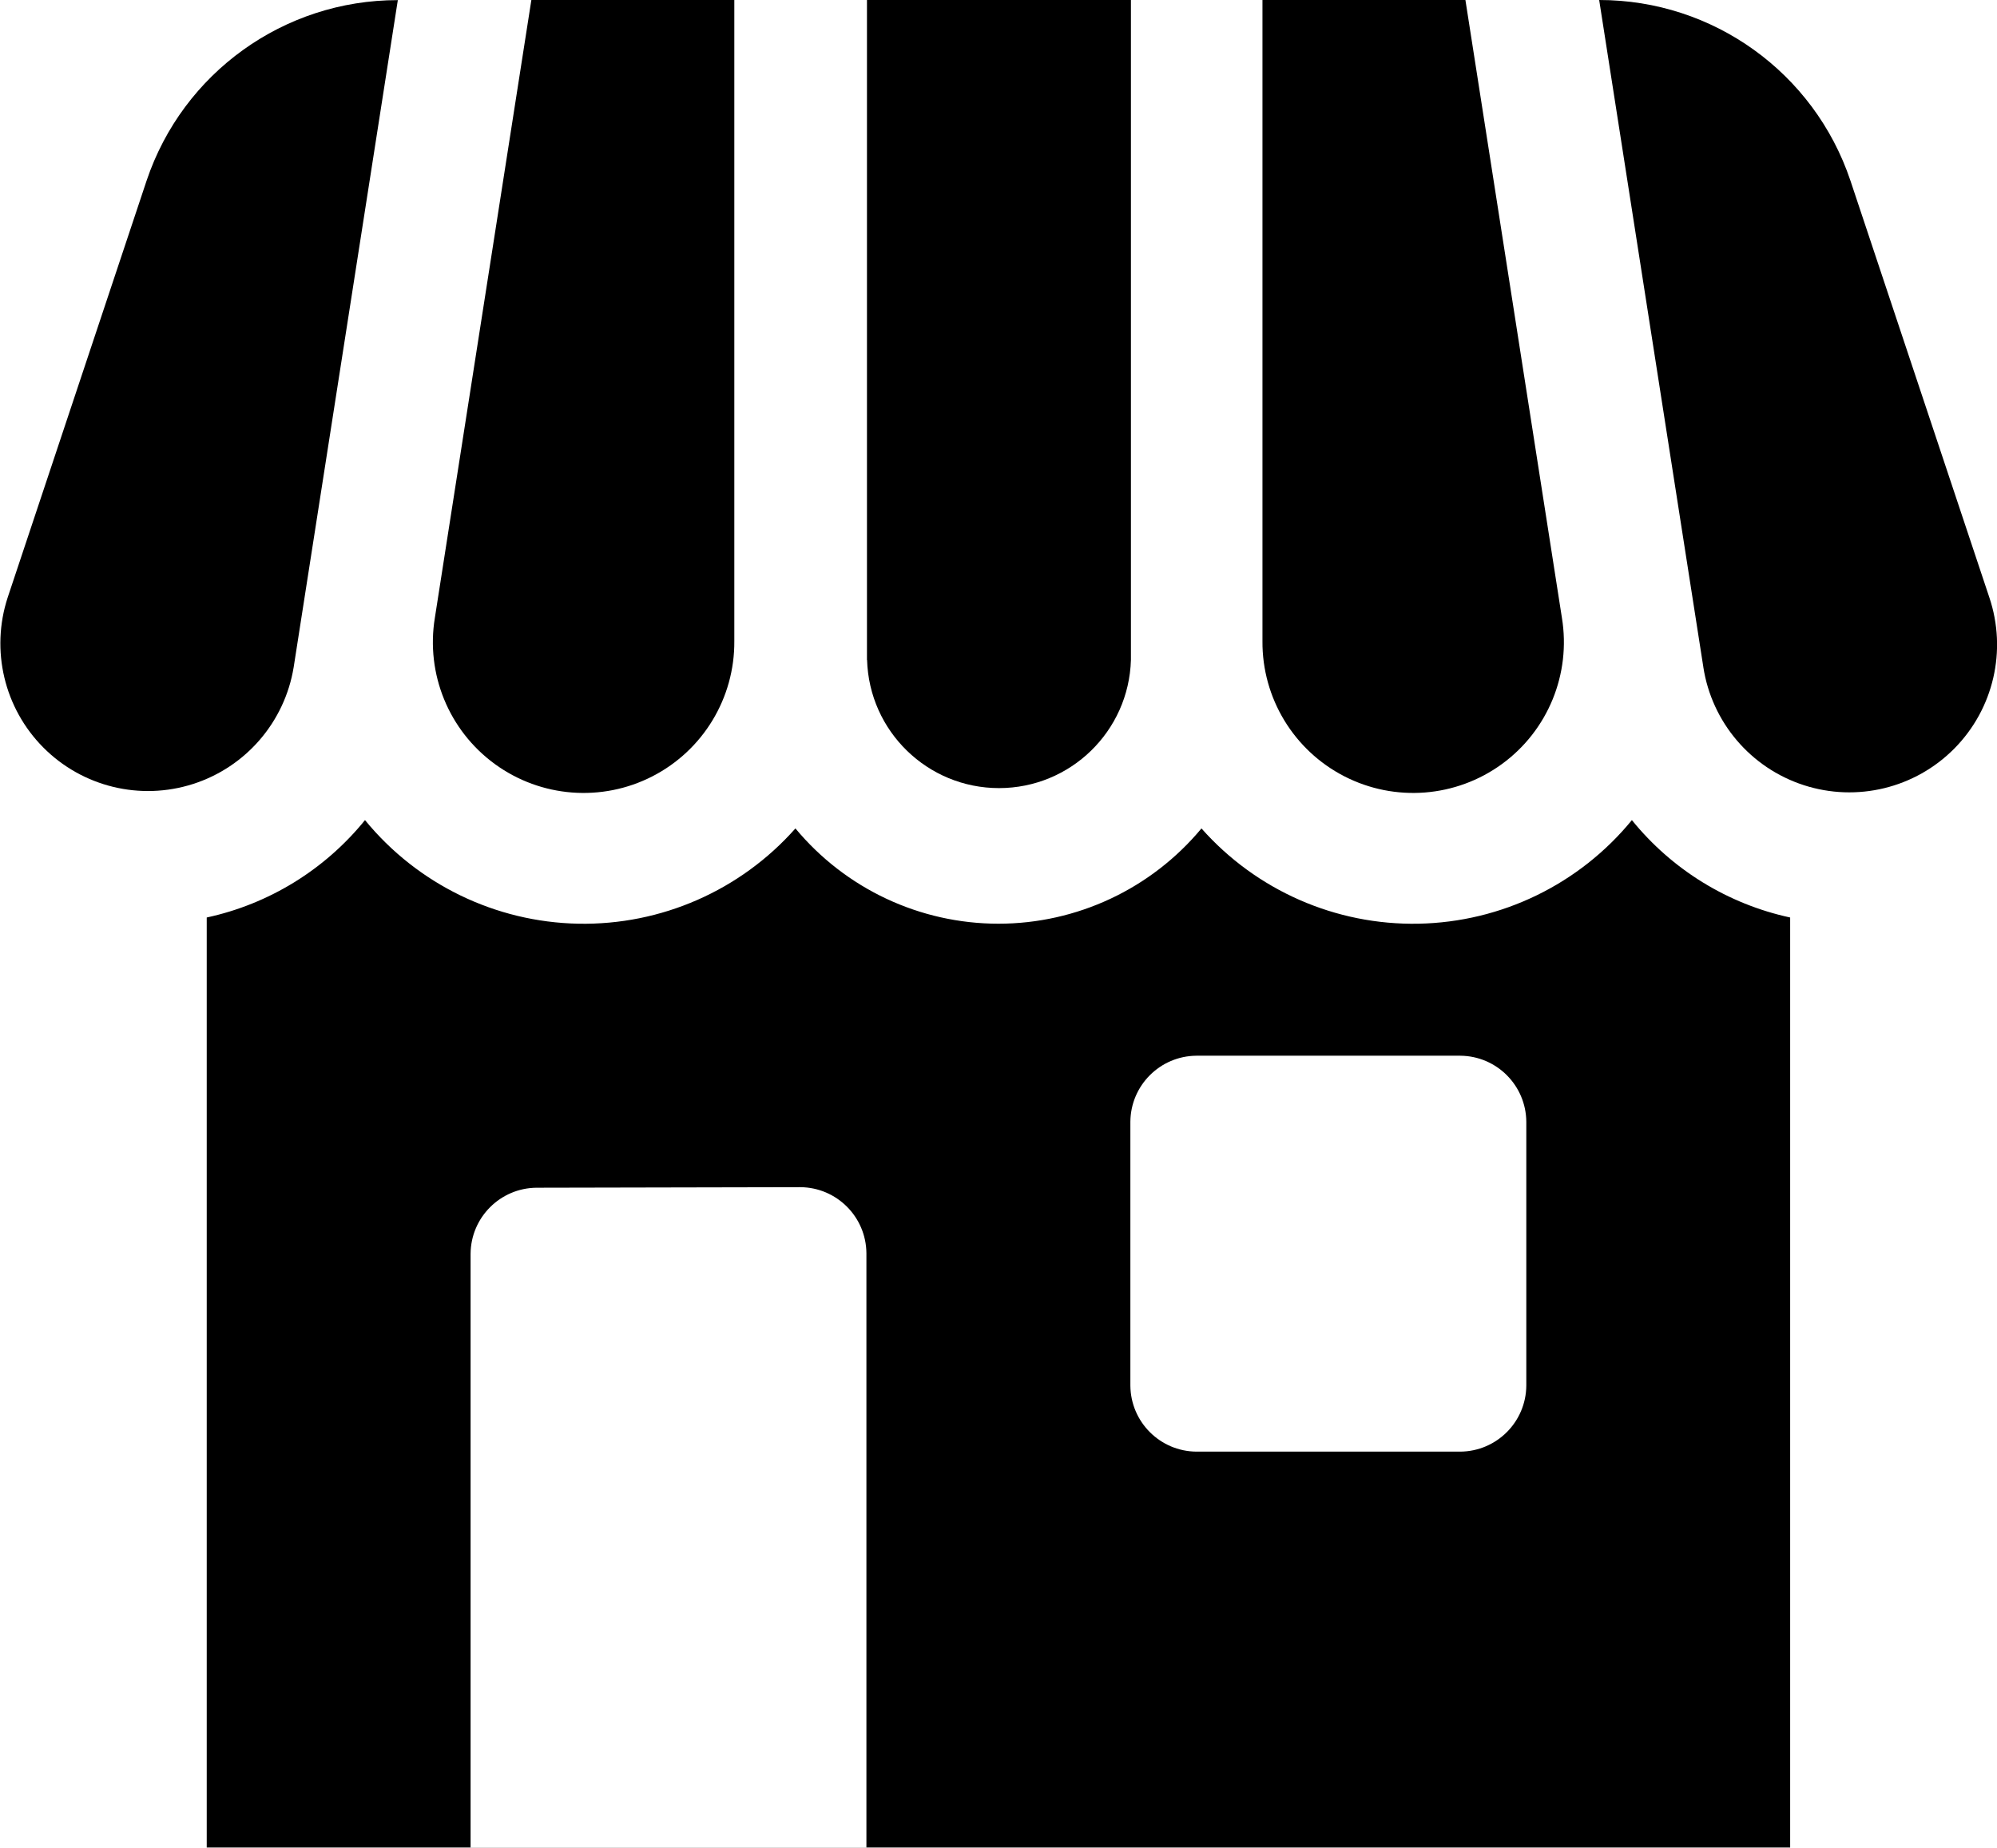
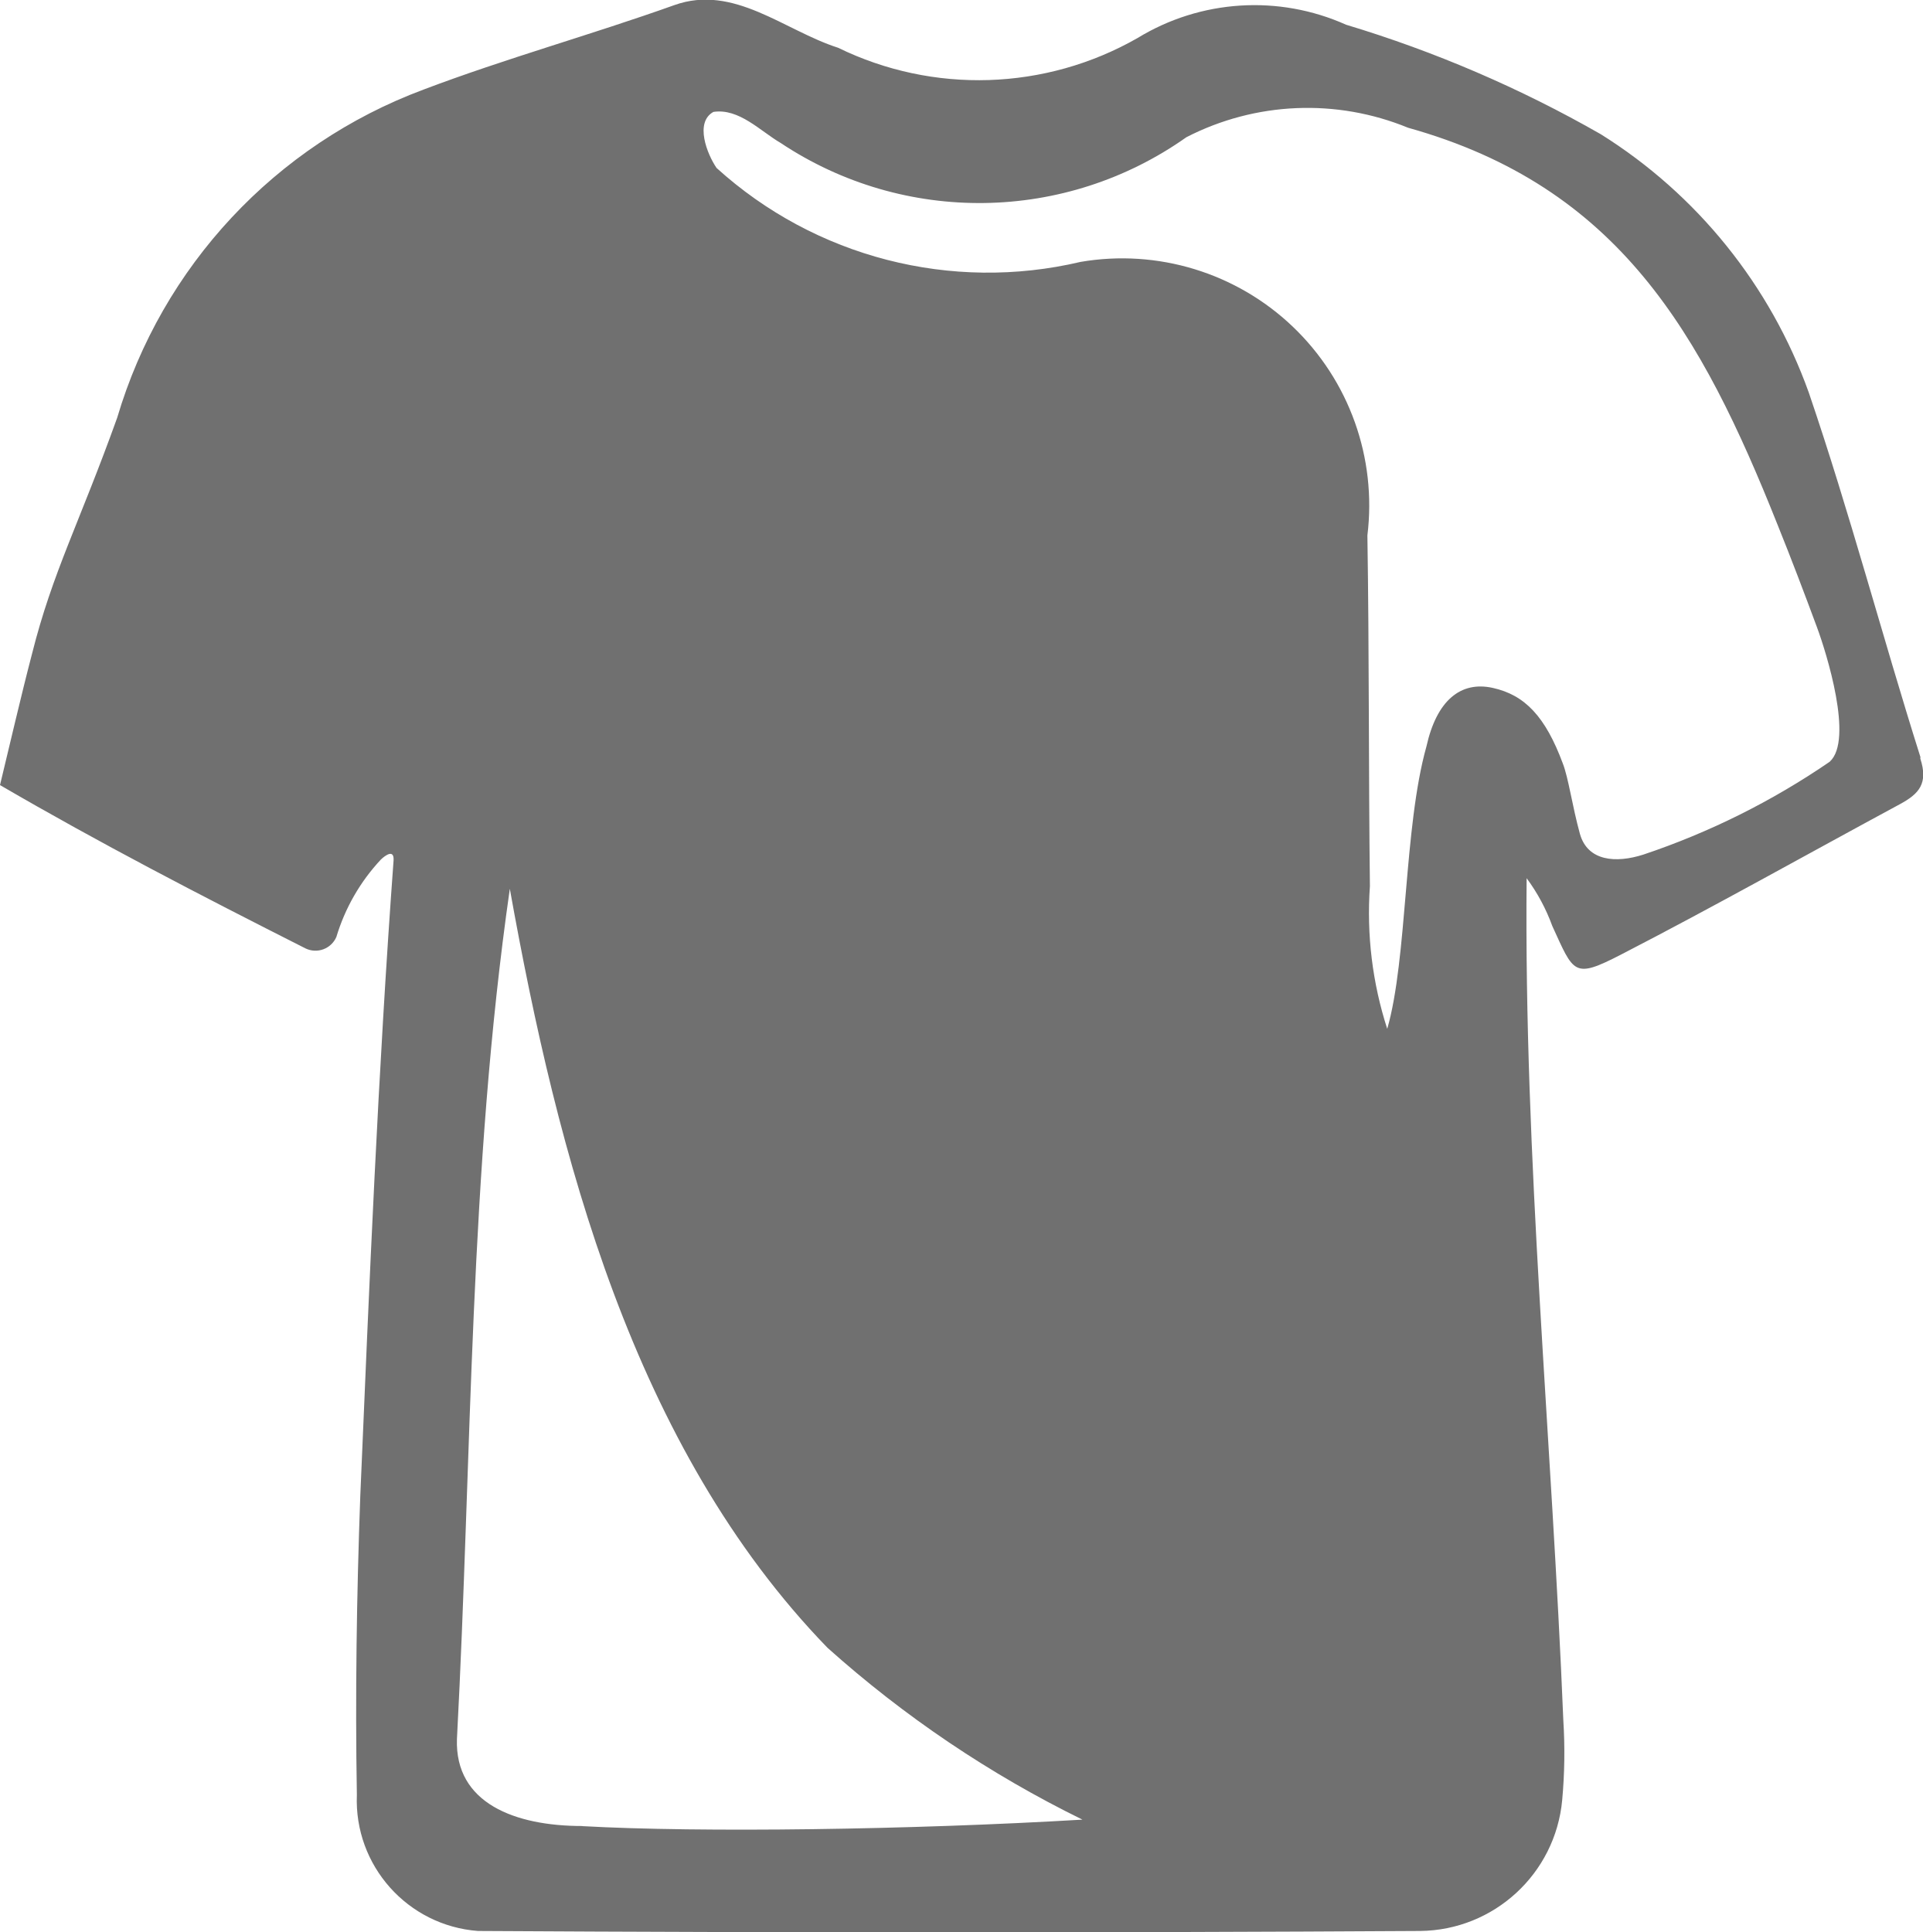
- <svg xmlns="http://www.w3.org/2000/svg" data-name="share-icon" width="18.006" height="16.655" viewBox="0 0 18.006 16.655">
-   <g id="Component_4602_2" data-name="Component 4602 – 2" transform="translate(0 0)">
-     <path id="Path_108590" data-name="Path 108590" d="M36.029,74.987,35.09,81a1.331,1.331,0,1,1-2.579-.627l1.253-3.759a2.389,2.389,0,0,1,2.265-1.627Z" transform="translate(-32.442 -74.986)" />
-     <path id="Path_108591" data-name="Path 108591" d="M278.62,80.575a1.359,1.359,0,1,0,2.7.21V75.006H279.49Z" transform="translate(-274.699 -75.006)" />
-     <path id="Path_108592" data-name="Path 108592" d="M525,80.949V75h2.38v5.949a1.19,1.19,0,0,1-2.379,0Z" transform="translate(-517.183 -75)" />
-     <path id="Path_108593" data-name="Path 108593" d="M749.986,74.994v5.779a1.359,1.359,0,1,0,2.7-.21l-.87-5.569Z" transform="translate(-738.603 -74.994)" />
-     <path id="Path_108594" data-name="Path 108594" d="M942.316,81.012,941.377,75a2.389,2.389,0,0,1,2.265,1.627l1.253,3.759a1.332,1.332,0,1,1-2.579.627Z" transform="translate(-926.958 -75)" />
-     <path id="Path_108595" data-name="Path 108595" d="M149.984,541.974v8.384h14.277v-8.384a2.523,2.523,0,0,1-1.427-.878,2.549,2.549,0,0,1-3.881.075,2.38,2.38,0,0,1-3.661,0,2.549,2.549,0,0,1-3.881-.075,2.524,2.524,0,0,1-1.427.878Zm8.923,1.246a.6.6,0,0,0-.595.595v2.379a.6.6,0,0,0,.595.595h2.38a.6.6,0,0,0,.595-.595v-2.379a.6.6,0,0,0-.595-.595Zm-5.949,1.19a.6.6,0,0,0-.595.595v5.354h3.569V545a.6.6,0,0,0-.595-.595Z" transform="translate(-148.12 -533.703)" fill-rule="evenodd" />
-   </g>
+ <svg xmlns="http://www.w3.org/2000/svg" width="16.871" height="16.953" viewBox="0 0 16.871 16.953">
+   <path id="noun-silky-shirt-5582627" d="M110.771,104.377c-.336-1.063-.619-2.142-.98-3.2a4.441,4.441,0,0,0-1.824-2.265,10.732,10.732,0,0,0-2.235-.961,1.966,1.966,0,0,0-1.83.117,2.812,2.812,0,0,1-2.627.085c-.474-.152-.915-.561-1.437-.374-.731.261-1.48.468-2.2.741A4.409,4.409,0,0,0,94.95,101.4c-.332.925-.567,1.354-.747,2.071-.1.383-.188.769-.281,1.152.883.514,1.747.961,2.68,1.433a.2.2,0,0,0,.271-.1,1.717,1.717,0,0,1,.391-.68c.04-.038.117-.093.111.008-.136,1.856-.213,3.716-.292,5.577-.032.874-.045,1.749-.03,2.623a1.15,1.15,0,0,0,1.063,1.194q4.132.024,8.265,0a1.265,1.265,0,0,0,1.247-1.148,4.544,4.544,0,0,0,.01-.7c-.1-2.463-.346-4.925-.322-7.39a1.655,1.655,0,0,1,.225.419c.19.415.186.466.6.253.824-.425,1.634-.881,2.451-1.322.168-.091.249-.182.178-.4Zm-11.74,9.38c-.591,0-1.119-.2-1.1-.763.132-2.492.107-4.973.464-7.461.419,2.338,1.081,4.9,2.787,6.66a9.851,9.851,0,0,0,2.237,1.508c-1.5.089-3.348.115-4.388.057Zm10.943-9.338a6.6,6.6,0,0,1-1.634.814c-.241.077-.49.059-.557-.184s-.1-.49-.15-.617c-.152-.409-.332-.6-.615-.662s-.492.113-.581.514c-.2.711-.166,1.862-.344,2.478a3.31,3.31,0,0,1-.152-1.251c-.012-1.026-.006-2.053-.022-3.079a2.167,2.167,0,0,0-2.516-2.4,3.545,3.545,0,0,1-3.194-.824c-.083-.121-.194-.4-.028-.492.225-.034.411.168.591.273a3.145,3.145,0,0,0,3.559-.051,2.323,2.323,0,0,1,1.945-.083c1.852.518,2.573,1.806,3.241,3.482.121.3.235.6.346.9.085.229.322.99.113,1.18Z" transform="translate(-93.922 -97.734)" fill="#707070" />
</svg>
